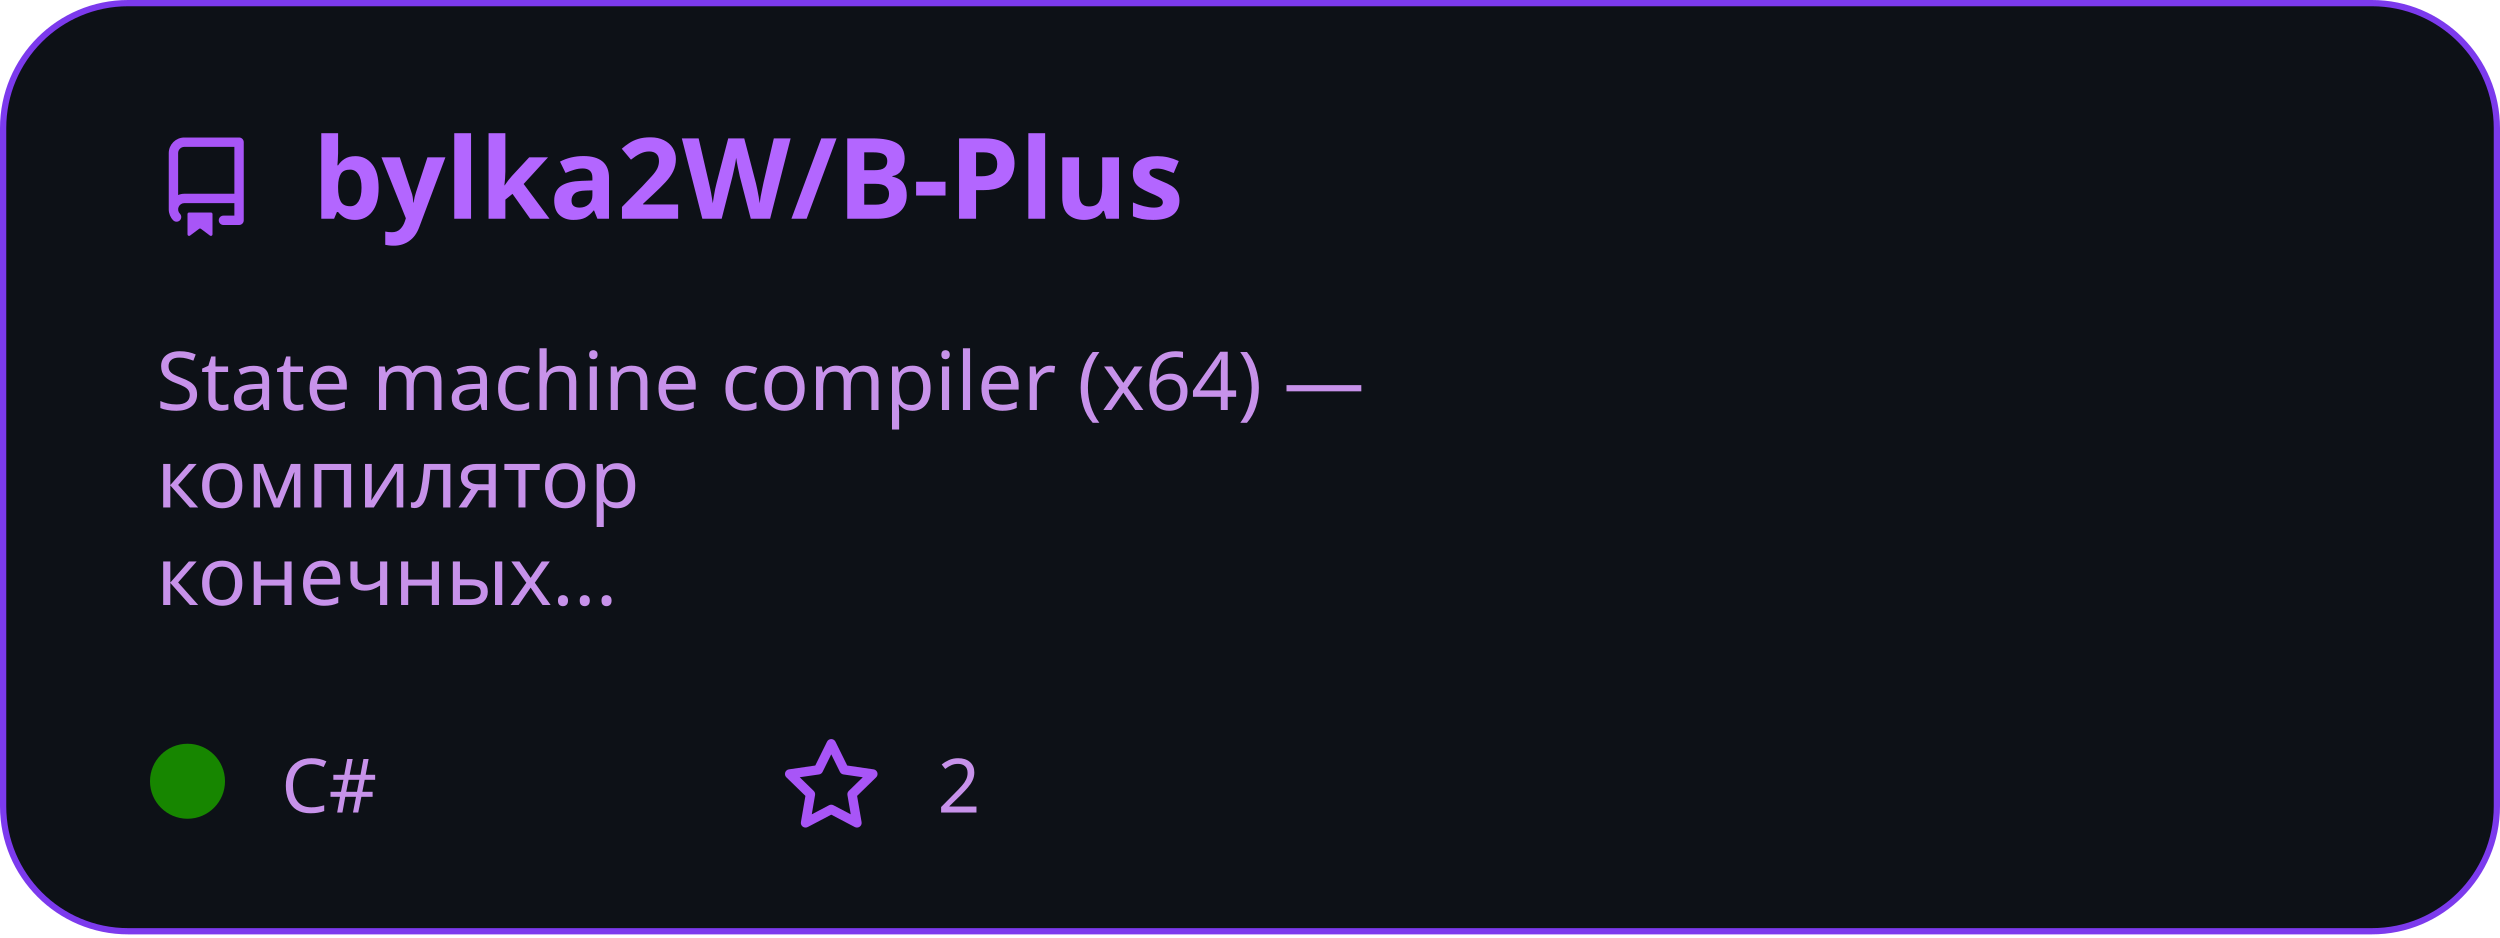
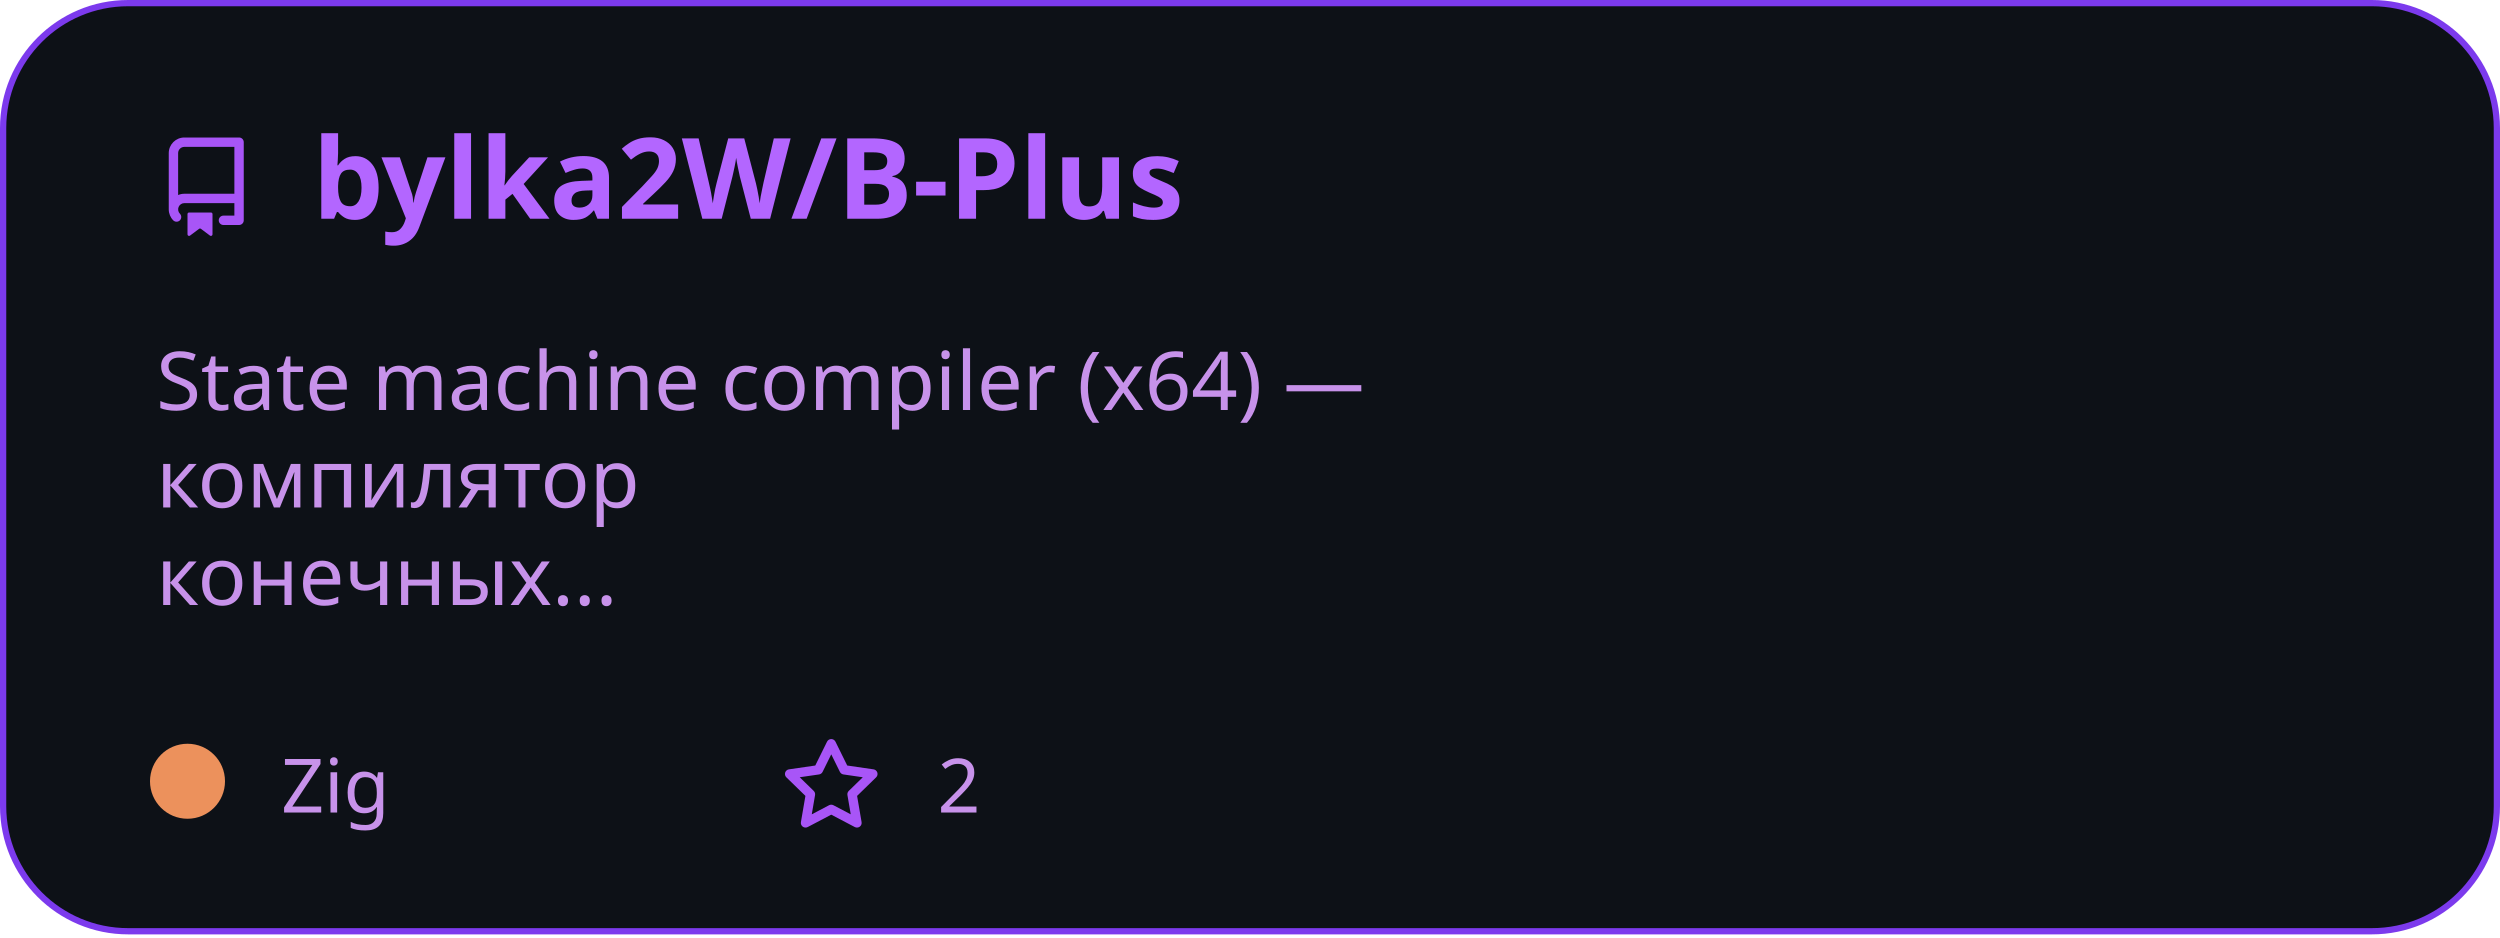
<svg xmlns="http://www.w3.org/2000/svg" width="400" height="150" viewBox="0 0 400 150" fill="none">
  <style>
          .header {
            font: 600 18px 'Segoe UI', Ubuntu, Sans-Serif;
            fill: #b366ff;
            animation: fadeInAnimation 0.8s ease-in-out forwards;
          }
          
    .description { font: 400 13px 'Segoe UI', Ubuntu, Sans-Serif; fill: #c792ea }
    .gray { font: 400 12px 'Segoe UI', Ubuntu, Sans-Serif; fill: #c792ea }
    .icon { fill: #a855f7 }
    .badge { font: 600 11px 'Segoe UI', Ubuntu, Sans-Serif; }
    .badge rect { opacity: 0.2 }
  

          
        </style>

        undefined

        <rect data-testid="card-bg" x="0.5" y="0.5" rx="20" height="99%" stroke="#7c3aed" width="399" fill="#0d1117" stroke-opacity="1" />
  <g data-testid="card-title" transform="translate(25, 35)">
    <g transform="translate(0, 0)">
      <svg class="icon" x="0" y="-13" viewBox="0 0 16 16" version="1.1" width="16" height="16">
        <path fill-rule="evenodd" d="M2 2.5A2.5 2.5 0 014.5 0h8.75a.75.75 0 01.75.75v12.5a.75.75 0 01-.75.75h-2.5a.75.75 0 110-1.5h1.75v-2h-8a1 1 0 00-.714 1.7.75.75 0 01-1.072 1.05A2.495 2.495 0 012 11.5v-9zm10.5-1V9h-8c-.356 0-.694.074-1 .208V2.5a1 1 0 011-1h8zM5 12.25v3.25a.25.25 0 00.4.2l1.45-1.087a.25.25 0 01.3 0L8.6 15.7a.25.25 0 00.4-.2v-3.25a.25.25 0 00-.25-.25h-3.5a.25.25 0 00-.25.25z" />
      </svg>
    </g>
    <g transform="translate(25, 0)">
      <text x="0" y="0" class="header" data-testid="header">bylka2W/B-Plus</text>
    </g>
  </g>
  <g data-testid="main-card-body" transform="translate(0, 55)">
    <text class="description" x="25" y="-5">
      <tspan dy="1.2em" x="25">State machine compiler (x64) —</tspan>
      <tspan dy="1.2em" x="25">компилятор</tspan>
      <tspan dy="1.2em" x="25">конечных...</tspan>
    </text>
    <g transform="translate(0, 75)">
      <g data-testid="primary-lang" transform="translate(30, 0)">
-         <circle data-testid="lang-color" cx="0" cy="-5" r="6" fill="#178600" />
-         <text data-testid="lang-name" class="gray" x="15">C#</text>
+         <circle data-testid="lang-color" cx="0" cy="-5" r="6" fill="#ec915c" />
+         <text data-testid="lang-name" class="gray" x="15">Zig</text>
      </g>
      <g data-testid="star-fork-group" transform="translate(125, 0)">
        <g transform="translate(0, 0)">
          <svg class="icon" y="-12" viewBox="0 0 16 16" version="1.1" width="16" height="16">
            <path fill-rule="evenodd" d="M8 .25a.75.75 0 01.673.418l1.882 3.815 4.21.612a.75.75 0 01.416 1.279l-3.046 2.97.719 4.192a.75.75 0 01-1.088.791L8 12.347l-3.766 1.98a.75.75 0 01-1.088-.79l.72-4.194L.818 6.374a.75.75 0 01.416-1.28l4.21-.611L7.327.668A.75.75 0 018 .25zm0 2.445L6.615 5.5a.75.75 0 01-.564.41l-3.097.45 2.24 2.184a.75.75 0 01.216.664l-.528 3.084 2.769-1.456a.75.75 0 01.698 0l2.77 1.456-.53-3.084a.75.75 0 01.216-.664l2.24-2.183-3.096-.45a.75.75 0 01-.564-.41L8 2.694v.001z" />
          </svg>
          <text data-testid="stargazers" class="gray" x="25">2</text>
        </g>
      </g>
    </g>
  </g>
</svg>
